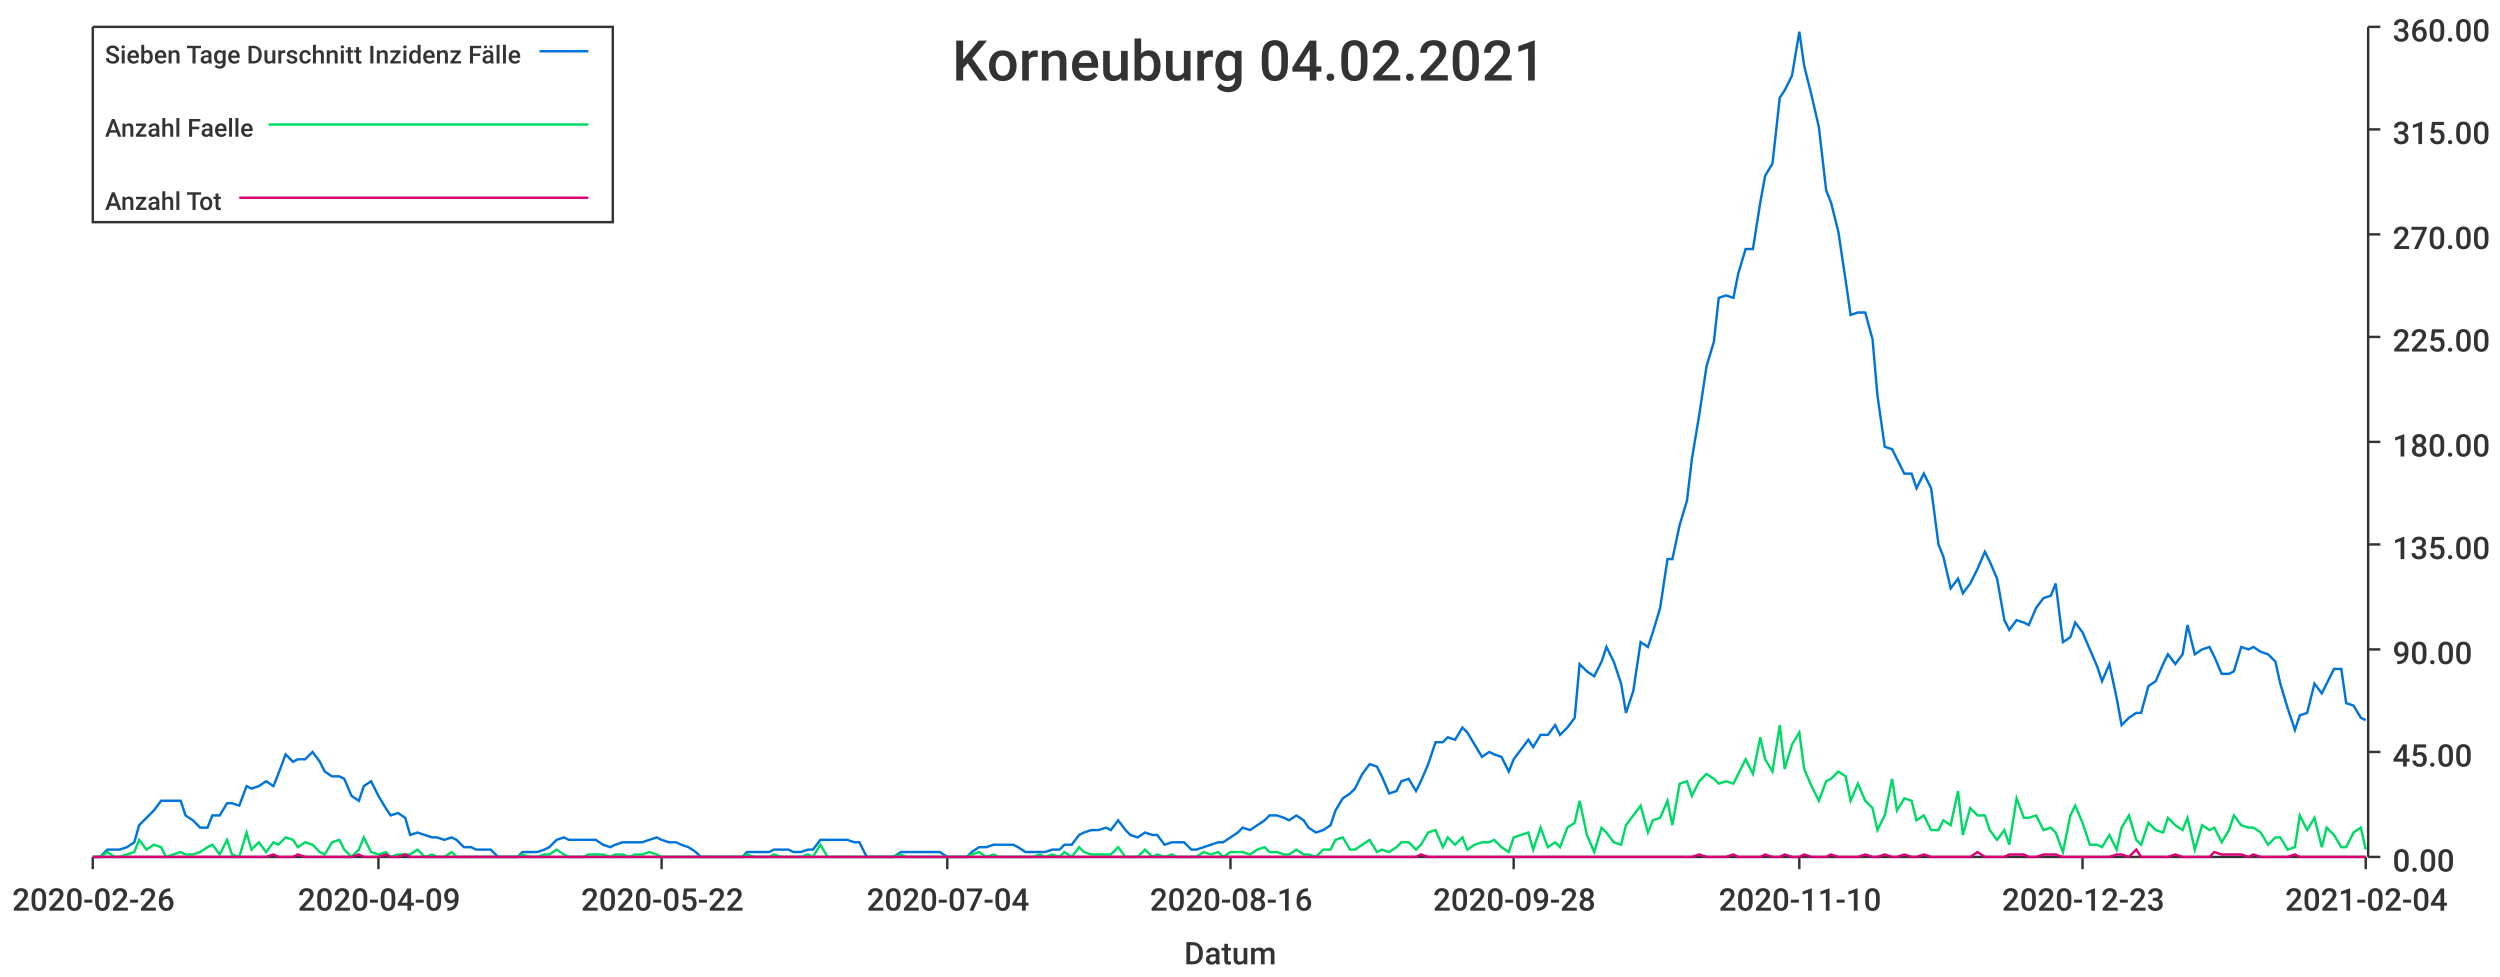
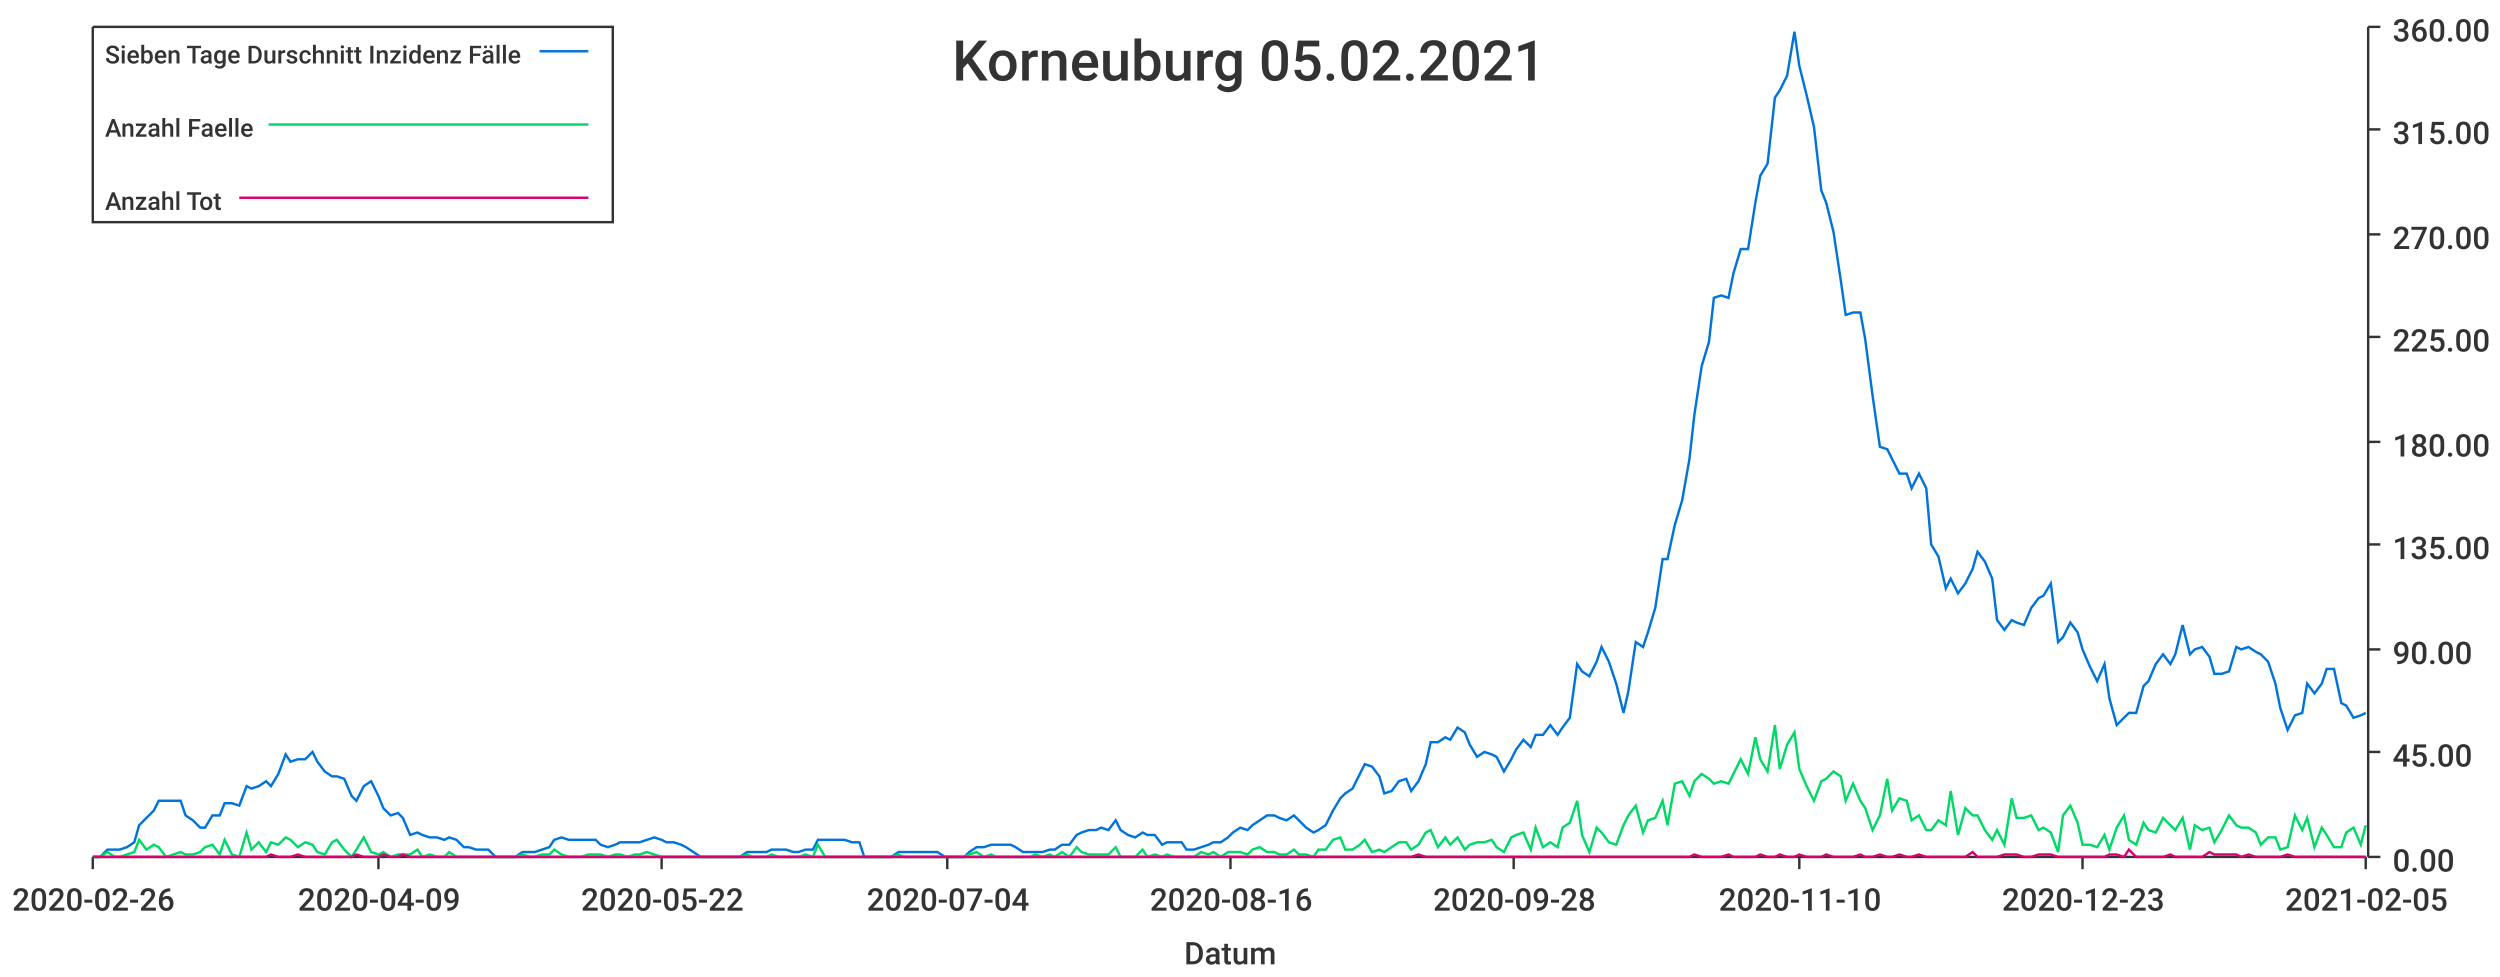
<svg xmlns="http://www.w3.org/2000/svg" width="1024" height="400">\n<path d="M 0 0 L 1024 0 L 1024 400 L 0 400 L 0 0" style="stroke-width:0;stroke:rgba(255,255,255,1.0);fill:rgba(255,255,255,1.0)" />
  <path d="M 38 11 L 969 11 L 969 351 L 38 351 L 38 11" style="stroke-width:0;stroke:rgba(255,255,255,1.0);fill:rgba(255,255,255,1.0)" />
  <path d="M 38 351 L 969 351" style="stroke-width:1;stroke:rgba(51,51,51,1.0);fill:none" />
  <path d="M 38 351 L 38 356" style="stroke-width:1;stroke:rgba(51,51,51,1.0);fill:none" />
  <text x="5" y="373" style="stroke-width:0;stroke:none;fill:rgba(51,51,51,1.0);font-size:12.8px;font-family:'Roboto Medium',sans-serif">2020-02-26</text>
  <path d="M 155 351 L 155 356" style="stroke-width:1;stroke:rgba(51,51,51,1.0);fill:none" />
  <text x="122" y="373" style="stroke-width:0;stroke:none;fill:rgba(51,51,51,1.0);font-size:12.8px;font-family:'Roboto Medium',sans-serif">2020-04-09</text>
  <path d="M 271 351 L 271 356" style="stroke-width:1;stroke:rgba(51,51,51,1.0);fill:none" />
  <text x="238" y="373" style="stroke-width:0;stroke:none;fill:rgba(51,51,51,1.0);font-size:12.8px;font-family:'Roboto Medium',sans-serif">2020-05-22</text>
  <path d="M 388 351 L 388 356" style="stroke-width:1;stroke:rgba(51,51,51,1.0);fill:none" />
  <text x="355" y="373" style="stroke-width:0;stroke:none;fill:rgba(51,51,51,1.0);font-size:12.8px;font-family:'Roboto Medium',sans-serif">2020-07-04</text>
  <path d="M 504 351 L 504 356" style="stroke-width:1;stroke:rgba(51,51,51,1.0);fill:none" />
  <text x="471" y="373" style="stroke-width:0;stroke:none;fill:rgba(51,51,51,1.0);font-size:12.8px;font-family:'Roboto Medium',sans-serif">2020-08-16</text>
  <path d="M 620 351 L 620 356" style="stroke-width:1;stroke:rgba(51,51,51,1.0);fill:none" />
  <text x="587" y="373" style="stroke-width:0;stroke:none;fill:rgba(51,51,51,1.0);font-size:12.8px;font-family:'Roboto Medium',sans-serif">2020-09-28</text>
  <path d="M 737 351 L 737 356" style="stroke-width:1;stroke:rgba(51,51,51,1.0);fill:none" />
  <text x="704" y="373" style="stroke-width:0;stroke:none;fill:rgba(51,51,51,1.0);font-size:12.8px;font-family:'Roboto Medium',sans-serif">2020-11-10</text>
  <path d="M 853 351 L 853 356" style="stroke-width:1;stroke:rgba(51,51,51,1.0);fill:none" />
  <text x="820" y="373" style="stroke-width:0;stroke:none;fill:rgba(51,51,51,1.0);font-size:12.8px;font-family:'Roboto Medium',sans-serif">2020-12-23</text>
  <path d="M 969 351 L 969 356" style="stroke-width:1;stroke:rgba(51,51,51,1.0);fill:none" />
-   <text x="936" y="373" style="stroke-width:0;stroke:none;fill:rgba(51,51,51,1.0);font-size:12.8px;font-family:'Roboto Medium',sans-serif">2021-02-04</text>
+   <text x="936" y="373" style="stroke-width:0;stroke:none;fill:rgba(51,51,51,1.0);font-size:12.8px;font-family:'Roboto Medium',sans-serif">2021-02-05</text>
  <text x="485" y="395" style="stroke-width:0;stroke:none;fill:rgba(51,51,51,1.0);font-size:12.8px;font-family:'Roboto Medium',sans-serif">Datum</text>
  <path d="M 970 351 L 970 11" style="stroke-width:1;stroke:rgba(51,51,51,1.0);fill:none" />
  <path d="M 970 351 L 975 351" style="stroke-width:1;stroke:rgba(51,51,51,1.0);fill:none" />
  <text x="980" y="357" style="stroke-width:0;stroke:none;fill:rgba(51,51,51,1.0);font-size:12.8px;font-family:'Roboto Medium',sans-serif">0.00</text>
  <path d="M 970 308 L 975 308" style="stroke-width:1;stroke:rgba(51,51,51,1.0);fill:none" />
  <text x="980" y="314" style="stroke-width:0;stroke:none;fill:rgba(51,51,51,1.0);font-size:12.8px;font-family:'Roboto Medium',sans-serif">45.00</text>
  <path d="M 970 266 L 975 266" style="stroke-width:1;stroke:rgba(51,51,51,1.0);fill:none" />
  <text x="980" y="272" style="stroke-width:0;stroke:none;fill:rgba(51,51,51,1.0);font-size:12.8px;font-family:'Roboto Medium',sans-serif">90.00</text>
  <path d="M 970 223 L 975 223" style="stroke-width:1;stroke:rgba(51,51,51,1.0);fill:none" />
  <text x="980" y="229" style="stroke-width:0;stroke:none;fill:rgba(51,51,51,1.0);font-size:12.8px;font-family:'Roboto Medium',sans-serif">135.00</text>
  <path d="M 970 181 L 975 181" style="stroke-width:1;stroke:rgba(51,51,51,1.0);fill:none" />
  <text x="980" y="187" style="stroke-width:0;stroke:none;fill:rgba(51,51,51,1.0);font-size:12.8px;font-family:'Roboto Medium',sans-serif">180.00</text>
  <path d="M 970 138 L 975 138" style="stroke-width:1;stroke:rgba(51,51,51,1.0);fill:none" />
  <text x="980" y="144" style="stroke-width:0;stroke:none;fill:rgba(51,51,51,1.0);font-size:12.8px;font-family:'Roboto Medium',sans-serif">225.00</text>
  <path d="M 970 96 L 975 96" style="stroke-width:1;stroke:rgba(51,51,51,1.0);fill:none" />
  <text x="980" y="102" style="stroke-width:0;stroke:none;fill:rgba(51,51,51,1.0);font-size:12.8px;font-family:'Roboto Medium',sans-serif">270.00</text>
  <path d="M 970 53 L 975 53" style="stroke-width:1;stroke:rgba(51,51,51,1.0);fill:none" />
  <text x="980" y="59" style="stroke-width:0;stroke:none;fill:rgba(51,51,51,1.0);font-size:12.8px;font-family:'Roboto Medium',sans-serif">315.00</text>
  <path d="M 970 11 L 975 11" style="stroke-width:1;stroke:rgba(51,51,51,1.0);fill:none" />
  <text x="980" y="17" style="stroke-width:0;stroke:none;fill:rgba(51,51,51,1.0);font-size:12.8px;font-family:'Roboto Medium',sans-serif">360.00</text>
-   <path d="M 38 351 L 41 351 L 44 348 L 47 348 L 49 348 L 52 347 L 55 345 L 57 338 L 60 335 L 63 332 L 66 328 L 68 328 L 71 328 L 74 328 L 76 334 L 79 336 L 82 339 L 85 339 L 87 334 L 90 334 L 93 329 L 95 329 L 98 330 L 101 322 L 103 323 L 106 322 L 109 320 L 112 322 L 114 317 L 117 309 L 120 312 L 122 311 L 125 311 L 128 308 L 131 312 L 133 316 L 136 318 L 139 318 L 141 319 L 144 326 L 147 328 L 149 322 L 152 320 L 155 326 L 158 331 L 160 334 L 163 333 L 166 335 L 168 342 L 171 341 L 174 342 L 177 343 L 179 343 L 182 344 L 185 343 L 187 344 L 190 347 L 193 347 L 195 348 L 198 348 L 201 348 L 204 351 L 206 351 L 209 351 L 212 351 L 214 349 L 217 349 L 220 349 L 223 348 L 225 347 L 228 344 L 231 343 L 233 344 L 236 344 L 239 344 L 241 344 L 244 344 L 247 346 L 250 347 L 252 346 L 255 345 L 258 345 L 260 345 L 263 345 L 266 344 L 269 343 L 271 344 L 274 345 L 277 345 L 279 346 L 282 347 L 285 349 L 287 351 L 290 351 L 293 351 L 296 351 L 298 351 L 301 351 L 304 351 L 306 349 L 309 349 L 312 349 L 315 349 L 317 348 L 320 348 L 323 348 L 325 349 L 328 349 L 331 348 L 333 348 L 336 344 L 339 344 L 342 344 L 344 344 L 347 344 L 350 345 L 352 345 L 355 351 L 358 351 L 361 351 L 363 351 L 366 351 L 369 349 L 371 349 L 374 349 L 377 349 L 380 349 L 382 349 L 385 349 L 388 351 L 390 351 L 393 351 L 396 351 L 398 349 L 401 347 L 404 347 L 407 346 L 409 346 L 412 346 L 415 346 L 417 347 L 420 349 L 423 349 L 426 349 L 428 349 L 431 348 L 434 348 L 436 346 L 439 346 L 442 342 L 444 341 L 447 340 L 450 340 L 453 339 L 455 340 L 458 336 L 461 340 L 463 342 L 466 343 L 469 341 L 472 342 L 474 342 L 477 346 L 480 345 L 482 345 L 485 345 L 488 348 L 490 348 L 493 347 L 496 346 L 499 345 L 501 345 L 504 343 L 507 341 L 509 339 L 512 340 L 515 338 L 518 336 L 520 334 L 523 334 L 526 335 L 528 336 L 531 334 L 534 336 L 536 339 L 539 341 L 542 340 L 545 338 L 547 332 L 550 327 L 553 325 L 555 323 L 558 317 L 561 313 L 564 314 L 566 318 L 569 325 L 572 324 L 574 320 L 577 319 L 580 324 L 582 320 L 585 313 L 588 304 L 591 304 L 593 302 L 596 303 L 599 298 L 601 300 L 604 305 L 607 310 L 610 308 L 612 309 L 615 310 L 618 316 L 620 311 L 623 307 L 626 303 L 628 306 L 631 301 L 634 301 L 637 297 L 639 301 L 642 298 L 645 294 L 647 272 L 650 275 L 653 277 L 656 271 L 658 265 L 661 271 L 664 280 L 666 292 L 669 283 L 672 263 L 675 265 L 677 259 L 680 249 L 683 229 L 685 229 L 688 215 L 691 205 L 693 188 L 696 170 L 699 150 L 702 140 L 704 122 L 707 121 L 710 122 L 712 112 L 715 102 L 718 102 L 721 83 L 723 72 L 726 67 L 729 40 L 731 37 L 734 31 L 737 13 L 739 27 L 742 39 L 745 52 L 748 78 L 750 83 L 753 95 L 756 115 L 758 129 L 761 128 L 764 128 L 767 139 L 769 162 L 772 183 L 775 184 L 777 188 L 780 194 L 783 194 L 785 200 L 788 194 L 791 200 L 794 223 L 796 228 L 799 241 L 802 237 L 804 243 L 807 239 L 810 233 L 813 226 L 815 230 L 818 237 L 821 254 L 823 258 L 826 254 L 829 255 L 831 256 L 834 249 L 837 245 L 840 244 L 842 239 L 845 263 L 848 261 L 850 255 L 853 259 L 856 266 L 859 273 L 861 279 L 864 272 L 867 286 L 869 297 L 872 294 L 875 292 L 877 292 L 880 281 L 883 279 L 886 272 L 888 268 L 891 272 L 894 268 L 896 256 L 899 268 L 902 266 L 905 265 L 907 269 L 910 276 L 913 276 L 915 275 L 918 265 L 921 266 L 923 265 L 926 267 L 929 268 L 932 271 L 934 280 L 937 290 L 940 299 L 942 293 L 945 292 L 948 280 L 951 284 L 953 280 L 956 274 L 959 274 L 961 288 L 964 289 L 967 294 L 969 295" style="stroke-width:1;stroke:rgba(0,116,217,1.0);fill:none" />
-   <path d="M 38 351 L 41 351 L 44 349 L 47 351 L 49 351 L 52 350 L 55 349 L 57 344 L 60 348 L 63 346 L 66 347 L 68 351 L 71 350 L 74 349 L 76 350 L 79 350 L 82 349 L 85 347 L 87 346 L 90 350 L 93 344 L 95 350 L 98 351 L 101 341 L 103 348 L 106 345 L 109 349 L 112 345 L 114 346 L 117 343 L 120 344 L 122 347 L 125 345 L 128 346 L 131 349 L 133 350 L 136 345 L 139 344 L 141 348 L 144 351 L 147 348 L 149 343 L 152 349 L 155 350 L 158 349 L 160 351 L 163 350 L 166 350 L 168 350 L 171 348 L 174 351 L 177 350 L 179 351 L 182 351 L 185 349 L 187 351 L 190 351 L 193 351 L 195 351 L 198 351 L 201 351 L 204 351 L 206 351 L 209 351 L 212 351 L 214 350 L 217 351 L 220 351 L 223 350 L 225 350 L 228 348 L 231 350 L 233 351 L 236 351 L 239 351 L 241 350 L 244 350 L 247 350 L 250 351 L 252 350 L 255 350 L 258 351 L 260 350 L 263 350 L 266 349 L 269 350 L 271 351 L 274 351 L 277 351 L 279 351 L 282 351 L 285 351 L 287 351 L 290 351 L 293 351 L 296 351 L 298 351 L 301 351 L 304 351 L 306 350 L 309 351 L 312 351 L 315 351 L 317 350 L 320 351 L 323 351 L 325 351 L 328 351 L 331 350 L 333 351 L 336 346 L 339 351 L 342 351 L 344 351 L 347 351 L 350 351 L 352 351 L 355 351 L 358 351 L 361 351 L 363 351 L 366 351 L 369 350 L 371 351 L 374 351 L 377 351 L 380 351 L 382 351 L 385 351 L 388 351 L 390 351 L 393 351 L 396 351 L 398 350 L 401 349 L 404 351 L 407 350 L 409 351 L 412 351 L 415 351 L 417 351 L 420 351 L 423 351 L 426 350 L 428 351 L 431 350 L 434 351 L 436 349 L 439 351 L 442 347 L 444 349 L 447 350 L 450 350 L 453 350 L 455 350 L 458 347 L 461 351 L 463 351 L 466 351 L 469 348 L 472 351 L 474 350 L 477 351 L 480 350 L 482 351 L 485 351 L 488 351 L 490 351 L 493 349 L 496 350 L 499 349 L 501 351 L 504 349 L 507 349 L 509 349 L 512 350 L 515 348 L 518 347 L 520 349 L 523 349 L 526 350 L 528 350 L 531 348 L 534 350 L 536 350 L 539 351 L 542 348 L 545 348 L 547 344 L 550 343 L 553 348 L 555 348 L 558 346 L 561 344 L 564 349 L 566 348 L 569 349 L 572 347 L 574 345 L 577 345 L 580 348 L 582 346 L 585 341 L 588 340 L 591 347 L 593 343 L 596 346 L 599 343 L 601 348 L 604 346 L 607 345 L 610 345 L 612 344 L 615 347 L 618 349 L 620 343 L 623 342 L 626 341 L 628 348 L 631 339 L 634 347 L 637 345 L 639 347 L 642 339 L 645 337 L 647 328 L 650 342 L 653 349 L 656 339 L 658 341 L 661 345 L 664 346 L 666 338 L 669 334 L 672 330 L 675 341 L 677 336 L 680 335 L 683 328 L 685 338 L 688 321 L 691 320 L 693 326 L 696 320 L 699 317 L 702 319 L 704 321 L 707 320 L 710 321 L 712 317 L 715 311 L 718 317 L 721 302 L 723 311 L 726 316 L 729 297 L 731 315 L 734 305 L 737 300 L 739 315 L 742 322 L 745 328 L 748 320 L 750 319 L 753 316 L 756 318 L 758 328 L 761 321 L 764 328 L 767 331 L 769 340 L 772 334 L 775 319 L 777 332 L 780 327 L 783 328 L 785 336 L 788 334 L 791 340 L 794 340 L 796 336 L 799 338 L 802 324 L 804 342 L 807 331 L 810 334 L 813 334 L 815 340 L 818 344 L 821 340 L 823 346 L 826 327 L 829 335 L 831 335 L 834 334 L 837 340 L 840 339 L 842 341 L 845 349 L 848 334 L 850 330 L 853 337 L 856 346 L 859 346 L 861 347 L 864 342 L 867 348 L 869 339 L 872 334 L 875 344 L 877 346 L 880 337 L 883 340 L 886 341 L 888 335 L 891 338 L 894 340 L 896 335 L 899 348 L 902 338 L 905 340 L 907 339 L 910 345 L 913 340 L 915 334 L 918 338 L 921 339 L 923 339 L 926 341 L 929 346 L 932 343 L 934 343 L 937 348 L 940 347 L 942 334 L 945 340 L 948 335 L 951 347 L 953 339 L 956 342 L 959 347 L 961 347 L 964 341 L 967 339 L 969 348" style="stroke-width:1;stroke:rgba(0,217,101,1.0);fill:none" />
-   <path d="M 38 351 L 41 351 L 44 351 L 47 351 L 49 351 L 52 351 L 55 351 L 57 351 L 60 351 L 63 351 L 66 351 L 68 351 L 71 351 L 74 351 L 76 351 L 79 351 L 82 351 L 85 351 L 87 351 L 90 351 L 93 351 L 95 351 L 98 351 L 101 351 L 103 351 L 106 351 L 109 351 L 112 350 L 114 351 L 117 351 L 120 351 L 122 350 L 125 351 L 128 351 L 131 351 L 133 351 L 136 351 L 139 351 L 141 351 L 144 351 L 147 350 L 149 351 L 152 351 L 155 351 L 158 350 L 160 351 L 163 351 L 166 350 L 168 351 L 171 351 L 174 351 L 177 351 L 179 351 L 182 351 L 185 351 L 187 351 L 190 351 L 193 351 L 195 351 L 198 351 L 201 351 L 204 351 L 206 351 L 209 351 L 212 351 L 214 351 L 217 351 L 220 351 L 223 351 L 225 351 L 228 351 L 231 351 L 233 351 L 236 351 L 239 351 L 241 351 L 244 351 L 247 351 L 250 351 L 252 351 L 255 351 L 258 351 L 260 351 L 263 351 L 266 351 L 269 351 L 271 351 L 274 351 L 277 351 L 279 351 L 282 351 L 285 351 L 287 351 L 290 351 L 293 351 L 296 351 L 298 351 L 301 351 L 304 351 L 306 351 L 309 351 L 312 351 L 315 351 L 317 351 L 320 351 L 323 351 L 325 351 L 328 351 L 331 351 L 333 351 L 336 351 L 339 351 L 342 351 L 344 351 L 347 351 L 350 351 L 352 351 L 355 351 L 358 351 L 361 351 L 363 351 L 366 351 L 369 351 L 371 351 L 374 351 L 377 351 L 380 351 L 382 351 L 385 351 L 388 351 L 390 351 L 393 351 L 396 351 L 398 351 L 401 351 L 404 351 L 407 351 L 409 351 L 412 351 L 415 351 L 417 351 L 420 351 L 423 351 L 426 351 L 428 351 L 431 351 L 434 351 L 436 351 L 439 351 L 442 351 L 444 351 L 447 351 L 450 351 L 453 351 L 455 351 L 458 351 L 461 351 L 463 351 L 466 351 L 469 351 L 472 351 L 474 351 L 477 351 L 480 351 L 482 351 L 485 351 L 488 351 L 490 351 L 493 351 L 496 351 L 499 351 L 501 351 L 504 351 L 507 351 L 509 351 L 512 351 L 515 351 L 518 351 L 520 351 L 523 351 L 526 351 L 528 351 L 531 351 L 534 351 L 536 351 L 539 351 L 542 351 L 545 351 L 547 351 L 550 351 L 553 351 L 555 351 L 558 351 L 561 351 L 564 351 L 566 351 L 569 351 L 572 351 L 574 351 L 577 351 L 580 351 L 582 350 L 585 351 L 588 351 L 591 351 L 593 351 L 596 351 L 599 351 L 601 351 L 604 351 L 607 351 L 610 351 L 612 351 L 615 351 L 618 351 L 620 351 L 623 351 L 626 351 L 628 351 L 631 351 L 634 351 L 637 351 L 639 351 L 642 351 L 645 351 L 647 351 L 650 351 L 653 351 L 656 351 L 658 351 L 661 351 L 664 351 L 666 351 L 669 351 L 672 351 L 675 351 L 677 351 L 680 351 L 683 351 L 685 351 L 688 351 L 691 351 L 693 351 L 696 350 L 699 351 L 702 351 L 704 351 L 707 351 L 710 350 L 712 351 L 715 351 L 718 351 L 721 351 L 723 350 L 726 351 L 729 351 L 731 350 L 734 351 L 737 351 L 739 350 L 742 351 L 745 351 L 748 351 L 750 350 L 753 351 L 756 351 L 758 351 L 761 351 L 764 350 L 767 351 L 769 351 L 772 350 L 775 351 L 777 351 L 780 350 L 783 351 L 785 351 L 788 350 L 791 351 L 794 351 L 796 351 L 799 351 L 802 351 L 804 351 L 807 351 L 810 349 L 813 351 L 815 351 L 818 351 L 821 351 L 823 350 L 826 350 L 829 350 L 831 351 L 834 351 L 837 350 L 840 350 L 842 350 L 845 351 L 848 351 L 850 351 L 853 351 L 856 351 L 859 351 L 861 351 L 864 351 L 867 350 L 869 350 L 872 351 L 875 348 L 877 351 L 880 351 L 883 351 L 886 351 L 888 351 L 891 350 L 894 351 L 896 351 L 899 351 L 902 351 L 905 351 L 907 349 L 910 350 L 913 350 L 915 350 L 918 350 L 921 351 L 923 350 L 926 351 L 929 351 L 932 351 L 934 351 L 937 351 L 940 350 L 942 351 L 945 351 L 948 351 L 951 351 L 953 351 L 956 351 L 959 351 L 961 351 L 964 351 L 967 351 L 969 351" style="stroke-width:1;stroke:rgba(217,0,116,1.0);fill:none" />
-   <text x="390" y="33" style="stroke-width:0;stroke:none;fill:rgba(51,51,51,1.0);font-size:23.0px;font-family:'Roboto Medium',sans-serif">Korneuburg 04.02.2021</text>
+   <path d="M 38 351 L 41 351 L 44 348 L 47 348 L 49 348 L 52 347 L 55 345 L 57 338 L 60 335 L 63 332 L 65 328 L 68 328 L 71 328 L 74 328 L 76 334 L 79 336 L 82 339 L 84 339 L 87 334 L 90 334 L 92 329 L 95 329 L 98 330 L 101 322 L 103 323 L 106 322 L 109 320 L 111 322 L 114 317 L 117 309 L 119 312 L 122 311 L 125 311 L 128 308 L 130 312 L 133 316 L 136 318 L 138 318 L 141 319 L 144 326 L 146 328 L 149 322 L 152 320 L 155 326 L 157 331 L 160 334 L 163 333 L 165 335 L 168 342 L 171 341 L 173 342 L 176 343 L 179 343 L 182 344 L 184 343 L 187 344 L 190 347 L 192 347 L 195 348 L 198 348 L 200 348 L 203 351 L 206 351 L 209 351 L 211 351 L 214 349 L 217 349 L 219 349 L 222 348 L 225 347 L 227 344 L 230 343 L 233 344 L 235 344 L 238 344 L 241 344 L 244 344 L 246 346 L 249 347 L 252 346 L 254 345 L 257 345 L 260 345 L 262 345 L 265 344 L 268 343 L 271 344 L 273 345 L 276 345 L 279 346 L 281 347 L 284 349 L 287 351 L 289 351 L 292 351 L 295 351 L 298 351 L 300 351 L 303 351 L 306 349 L 308 349 L 311 349 L 314 349 L 316 348 L 319 348 L 322 348 L 325 349 L 327 349 L 330 348 L 333 348 L 335 344 L 338 344 L 341 344 L 343 344 L 346 344 L 349 345 L 352 345 L 354 351 L 357 351 L 360 351 L 362 351 L 365 351 L 368 349 L 370 349 L 373 349 L 376 349 L 379 349 L 381 349 L 384 349 L 387 351 L 389 351 L 392 351 L 395 351 L 397 349 L 400 347 L 403 347 L 406 346 L 408 346 L 411 346 L 414 346 L 416 347 L 419 349 L 422 349 L 424 349 L 427 349 L 430 348 L 432 348 L 435 346 L 438 346 L 441 342 L 443 341 L 446 340 L 449 340 L 451 339 L 454 340 L 457 336 L 459 340 L 462 342 L 465 343 L 468 341 L 470 342 L 473 342 L 476 346 L 478 345 L 481 345 L 484 345 L 486 348 L 489 348 L 492 347 L 495 346 L 497 345 L 500 345 L 503 343 L 505 341 L 508 339 L 511 340 L 513 338 L 516 336 L 519 334 L 522 334 L 524 335 L 527 336 L 530 334 L 532 336 L 535 339 L 538 341 L 540 340 L 543 338 L 546 332 L 549 327 L 551 325 L 554 323 L 557 317 L 559 313 L 562 314 L 565 318 L 567 325 L 570 324 L 573 320 L 576 319 L 578 324 L 581 320 L 584 313 L 586 304 L 589 304 L 592 302 L 594 303 L 597 298 L 600 300 L 602 305 L 605 310 L 608 308 L 611 309 L 613 310 L 616 316 L 619 311 L 621 307 L 624 303 L 627 306 L 629 301 L 632 301 L 635 297 L 638 301 L 640 298 L 643 294 L 646 272 L 648 275 L 651 277 L 654 271 L 656 265 L 659 271 L 662 280 L 665 292 L 667 283 L 670 263 L 673 265 L 675 259 L 678 249 L 681 229 L 683 229 L 686 215 L 689 205 L 692 188 L 694 170 L 697 150 L 700 140 L 702 122 L 705 121 L 708 122 L 710 112 L 713 102 L 716 102 L 719 83 L 721 72 L 724 67 L 727 40 L 729 37 L 732 31 L 735 13 L 737 27 L 740 39 L 743 52 L 746 78 L 748 83 L 751 95 L 754 115 L 756 129 L 759 128 L 762 128 L 764 139 L 767 162 L 770 183 L 773 184 L 775 188 L 778 194 L 781 194 L 783 200 L 786 194 L 789 200 L 791 223 L 794 228 L 797 241 L 799 237 L 802 243 L 805 239 L 808 233 L 810 226 L 813 230 L 816 237 L 818 254 L 821 258 L 824 254 L 826 255 L 829 256 L 832 249 L 835 245 L 837 244 L 840 239 L 843 263 L 845 261 L 848 255 L 851 259 L 853 266 L 856 273 L 859 279 L 862 272 L 864 286 L 867 297 L 870 294 L 872 292 L 875 292 L 878 281 L 880 279 L 883 272 L 886 268 L 889 272 L 891 268 L 894 256 L 897 268 L 899 266 L 902 265 L 905 269 L 907 276 L 910 276 L 913 275 L 916 265 L 918 266 L 921 265 L 924 267 L 926 268 L 929 271 L 932 280 L 934 290 L 937 299 L 940 293 L 943 292 L 945 280 L 948 284 L 951 280 L 953 274 L 956 274 L 959 288 L 961 289 L 964 294 L 967 293 L 969 292" style="stroke-width:1;stroke:rgba(0,116,217,1.0);fill:none" />
+   <path d="M 38 351 L 41 351 L 44 349 L 47 351 L 49 351 L 52 350 L 55 349 L 57 344 L 60 348 L 63 346 L 65 347 L 68 351 L 71 350 L 74 349 L 76 350 L 79 350 L 82 349 L 84 347 L 87 346 L 90 350 L 92 344 L 95 350 L 98 351 L 101 341 L 103 348 L 106 345 L 109 349 L 111 345 L 114 346 L 117 343 L 119 344 L 122 347 L 125 345 L 128 346 L 130 349 L 133 350 L 136 345 L 138 344 L 141 348 L 144 351 L 146 348 L 149 343 L 152 349 L 155 350 L 157 349 L 160 351 L 163 350 L 165 350 L 168 350 L 171 348 L 173 351 L 176 350 L 179 351 L 182 351 L 184 349 L 187 351 L 190 351 L 192 351 L 195 351 L 198 351 L 200 351 L 203 351 L 206 351 L 209 351 L 211 351 L 214 350 L 217 351 L 219 351 L 222 350 L 225 350 L 227 348 L 230 350 L 233 351 L 235 351 L 238 351 L 241 350 L 244 350 L 246 350 L 249 351 L 252 350 L 254 350 L 257 351 L 260 350 L 262 350 L 265 349 L 268 350 L 271 351 L 273 351 L 276 351 L 279 351 L 281 351 L 284 351 L 287 351 L 289 351 L 292 351 L 295 351 L 298 351 L 300 351 L 303 351 L 306 350 L 308 351 L 311 351 L 314 351 L 316 350 L 319 351 L 322 351 L 325 351 L 327 351 L 330 350 L 333 351 L 335 346 L 338 351 L 341 351 L 343 351 L 346 351 L 349 351 L 352 351 L 354 351 L 357 351 L 360 351 L 362 351 L 365 351 L 368 350 L 370 351 L 373 351 L 376 351 L 379 351 L 381 351 L 384 351 L 387 351 L 389 351 L 392 351 L 395 351 L 397 350 L 400 349 L 403 351 L 406 350 L 408 351 L 411 351 L 414 351 L 416 351 L 419 351 L 422 351 L 424 350 L 427 351 L 430 350 L 432 351 L 435 349 L 438 351 L 441 347 L 443 349 L 446 350 L 449 350 L 451 350 L 454 350 L 457 347 L 459 351 L 462 351 L 465 351 L 468 348 L 470 351 L 473 350 L 476 351 L 478 350 L 481 351 L 484 351 L 486 351 L 489 351 L 492 349 L 495 350 L 497 349 L 500 351 L 503 349 L 505 349 L 508 349 L 511 350 L 513 348 L 516 347 L 519 349 L 522 349 L 524 350 L 527 350 L 530 348 L 532 350 L 535 350 L 538 351 L 540 348 L 543 348 L 546 344 L 549 343 L 551 348 L 554 348 L 557 346 L 559 344 L 562 349 L 565 348 L 567 349 L 570 347 L 573 345 L 576 345 L 578 348 L 581 346 L 584 341 L 586 340 L 589 347 L 592 343 L 594 346 L 597 343 L 600 348 L 602 346 L 605 345 L 608 345 L 611 344 L 613 347 L 616 349 L 619 343 L 621 342 L 624 341 L 627 348 L 629 339 L 632 347 L 635 345 L 638 347 L 640 339 L 643 337 L 646 328 L 648 342 L 651 349 L 654 339 L 656 341 L 659 345 L 662 346 L 665 338 L 667 334 L 670 330 L 673 341 L 675 336 L 678 335 L 681 328 L 683 338 L 686 321 L 689 320 L 692 326 L 694 320 L 697 317 L 700 319 L 702 321 L 705 320 L 708 321 L 710 317 L 713 311 L 716 317 L 719 302 L 721 311 L 724 316 L 727 297 L 729 315 L 732 305 L 735 300 L 737 315 L 740 322 L 743 328 L 746 320 L 748 319 L 751 316 L 754 318 L 756 328 L 759 321 L 762 328 L 764 331 L 767 340 L 770 334 L 773 319 L 775 332 L 778 327 L 781 328 L 783 336 L 786 334 L 789 340 L 791 340 L 794 336 L 797 338 L 799 324 L 802 342 L 805 331 L 808 334 L 810 334 L 813 340 L 816 344 L 818 340 L 821 346 L 824 327 L 826 335 L 829 335 L 832 334 L 835 340 L 837 339 L 840 341 L 843 349 L 845 334 L 848 330 L 851 337 L 853 346 L 856 346 L 859 347 L 862 342 L 864 348 L 867 339 L 870 334 L 872 344 L 875 346 L 878 337 L 880 340 L 883 341 L 886 335 L 889 338 L 891 340 L 894 335 L 897 348 L 899 338 L 902 340 L 905 339 L 907 345 L 910 340 L 913 334 L 916 338 L 918 339 L 921 339 L 924 341 L 926 346 L 929 343 L 932 343 L 934 348 L 937 347 L 940 334 L 943 340 L 945 335 L 948 347 L 951 339 L 953 342 L 956 347 L 959 347 L 961 341 L 964 339 L 967 346 L 969 338" style="stroke-width:1;stroke:rgba(0,217,101,1.0);fill:none" />
+   <path d="M 38 351 L 41 351 L 44 351 L 47 351 L 49 351 L 52 351 L 55 351 L 57 351 L 60 351 L 63 351 L 65 351 L 68 351 L 71 351 L 74 351 L 76 351 L 79 351 L 82 351 L 84 351 L 87 351 L 90 351 L 92 351 L 95 351 L 98 351 L 101 351 L 103 351 L 106 351 L 109 351 L 111 350 L 114 351 L 117 351 L 119 351 L 122 350 L 125 351 L 128 351 L 130 351 L 133 351 L 136 351 L 138 351 L 141 351 L 144 351 L 146 350 L 149 351 L 152 351 L 155 351 L 157 350 L 160 351 L 163 351 L 165 350 L 168 351 L 171 351 L 173 351 L 176 351 L 179 351 L 182 351 L 184 351 L 187 351 L 190 351 L 192 351 L 195 351 L 198 351 L 200 351 L 203 351 L 206 351 L 209 351 L 211 351 L 214 351 L 217 351 L 219 351 L 222 351 L 225 351 L 227 351 L 230 351 L 233 351 L 235 351 L 238 351 L 241 351 L 244 351 L 246 351 L 249 351 L 252 351 L 254 351 L 257 351 L 260 351 L 262 351 L 265 351 L 268 351 L 271 351 L 273 351 L 276 351 L 279 351 L 281 351 L 284 351 L 287 351 L 289 351 L 292 351 L 295 351 L 298 351 L 300 351 L 303 351 L 306 351 L 308 351 L 311 351 L 314 351 L 316 351 L 319 351 L 322 351 L 325 351 L 327 351 L 330 351 L 333 351 L 335 351 L 338 351 L 341 351 L 343 351 L 346 351 L 349 351 L 352 351 L 354 351 L 357 351 L 360 351 L 362 351 L 365 351 L 368 351 L 370 351 L 373 351 L 376 351 L 379 351 L 381 351 L 384 351 L 387 351 L 389 351 L 392 351 L 395 351 L 397 351 L 400 351 L 403 351 L 406 351 L 408 351 L 411 351 L 414 351 L 416 351 L 419 351 L 422 351 L 424 351 L 427 351 L 430 351 L 432 351 L 435 351 L 438 351 L 441 351 L 443 351 L 446 351 L 449 351 L 451 351 L 454 351 L 457 351 L 459 351 L 462 351 L 465 351 L 468 351 L 470 351 L 473 351 L 476 351 L 478 351 L 481 351 L 484 351 L 486 351 L 489 351 L 492 351 L 495 351 L 497 351 L 500 351 L 503 351 L 505 351 L 508 351 L 511 351 L 513 351 L 516 351 L 519 351 L 522 351 L 524 351 L 527 351 L 530 351 L 532 351 L 535 351 L 538 351 L 540 351 L 543 351 L 546 351 L 549 351 L 551 351 L 554 351 L 557 351 L 559 351 L 562 351 L 565 351 L 567 351 L 570 351 L 573 351 L 576 351 L 578 351 L 581 350 L 584 351 L 586 351 L 589 351 L 592 351 L 594 351 L 597 351 L 600 351 L 602 351 L 605 351 L 608 351 L 611 351 L 613 351 L 616 351 L 619 351 L 621 351 L 624 351 L 627 351 L 629 351 L 632 351 L 635 351 L 638 351 L 640 351 L 643 351 L 646 351 L 648 351 L 651 351 L 654 351 L 656 351 L 659 351 L 662 351 L 665 351 L 667 351 L 670 351 L 673 351 L 675 351 L 678 351 L 681 351 L 683 351 L 686 351 L 689 351 L 692 351 L 694 350 L 697 351 L 700 351 L 702 351 L 705 351 L 708 350 L 710 351 L 713 351 L 716 351 L 719 351 L 721 350 L 724 351 L 727 351 L 729 350 L 732 351 L 735 351 L 737 350 L 740 351 L 743 351 L 746 351 L 748 350 L 751 351 L 754 351 L 756 351 L 759 351 L 762 350 L 764 351 L 767 351 L 770 350 L 773 351 L 775 351 L 778 350 L 781 351 L 783 351 L 786 350 L 789 351 L 791 351 L 794 351 L 797 351 L 799 351 L 802 351 L 805 351 L 808 349 L 810 351 L 813 351 L 816 351 L 818 351 L 821 350 L 824 350 L 826 350 L 829 351 L 832 351 L 835 350 L 837 350 L 840 350 L 843 351 L 845 351 L 848 351 L 851 351 L 853 351 L 856 351 L 859 351 L 862 351 L 864 350 L 867 350 L 870 351 L 872 348 L 875 351 L 878 351 L 880 351 L 883 351 L 886 351 L 889 350 L 891 351 L 894 351 L 897 351 L 899 351 L 902 351 L 905 349 L 907 350 L 910 350 L 913 350 L 916 350 L 918 351 L 921 350 L 924 351 L 926 351 L 929 351 L 932 351 L 934 351 L 937 350 L 940 351 L 943 351 L 945 351 L 948 351 L 951 351 L 953 351 L 956 351 L 959 351 L 961 351 L 964 351 L 967 351 L 969 351" style="stroke-width:1;stroke:rgba(217,0,116,1.0);fill:none" />
+   <text x="390" y="33" style="stroke-width:0;stroke:none;fill:rgba(51,51,51,1.0);font-size:23.0px;font-family:'Roboto Medium',sans-serif">Korneuburg 05.02.2021</text>
  <path d="M 38 11 L 251 11 L 251 91 L 38 91 L 38 11" style="stroke-width:1;stroke:rgba(51,51,51,1.0);fill:rgba(255,255,255,1.0)" />
  <text x="43" y="26" style="stroke-width:0;stroke:none;fill:rgba(51,51,51,1.0);font-size:10.2px;font-family:'Roboto Medium',sans-serif">Sieben Tage Durschnitt Inzidenz Fälle</text>
  <path d="M 221 21 L 241 21" style="stroke-width:1;stroke:rgba(0,116,217,1.0);fill:none" />
  <text x="43" y="56" style="stroke-width:0;stroke:none;fill:rgba(51,51,51,1.0);font-size:10.2px;font-family:'Roboto Medium',sans-serif">Anzahl Faelle</text>
  <path d="M 110 51 L 241 51" style="stroke-width:1;stroke:rgba(0,217,101,1.0);fill:none" />
  <text x="43" y="86" style="stroke-width:0;stroke:none;fill:rgba(51,51,51,1.0);font-size:10.2px;font-family:'Roboto Medium',sans-serif">Anzahl Tot</text>
  <path d="M 98 81 L 241 81" style="stroke-width:1;stroke:rgba(217,0,116,1.0);fill:none" />
</svg>
